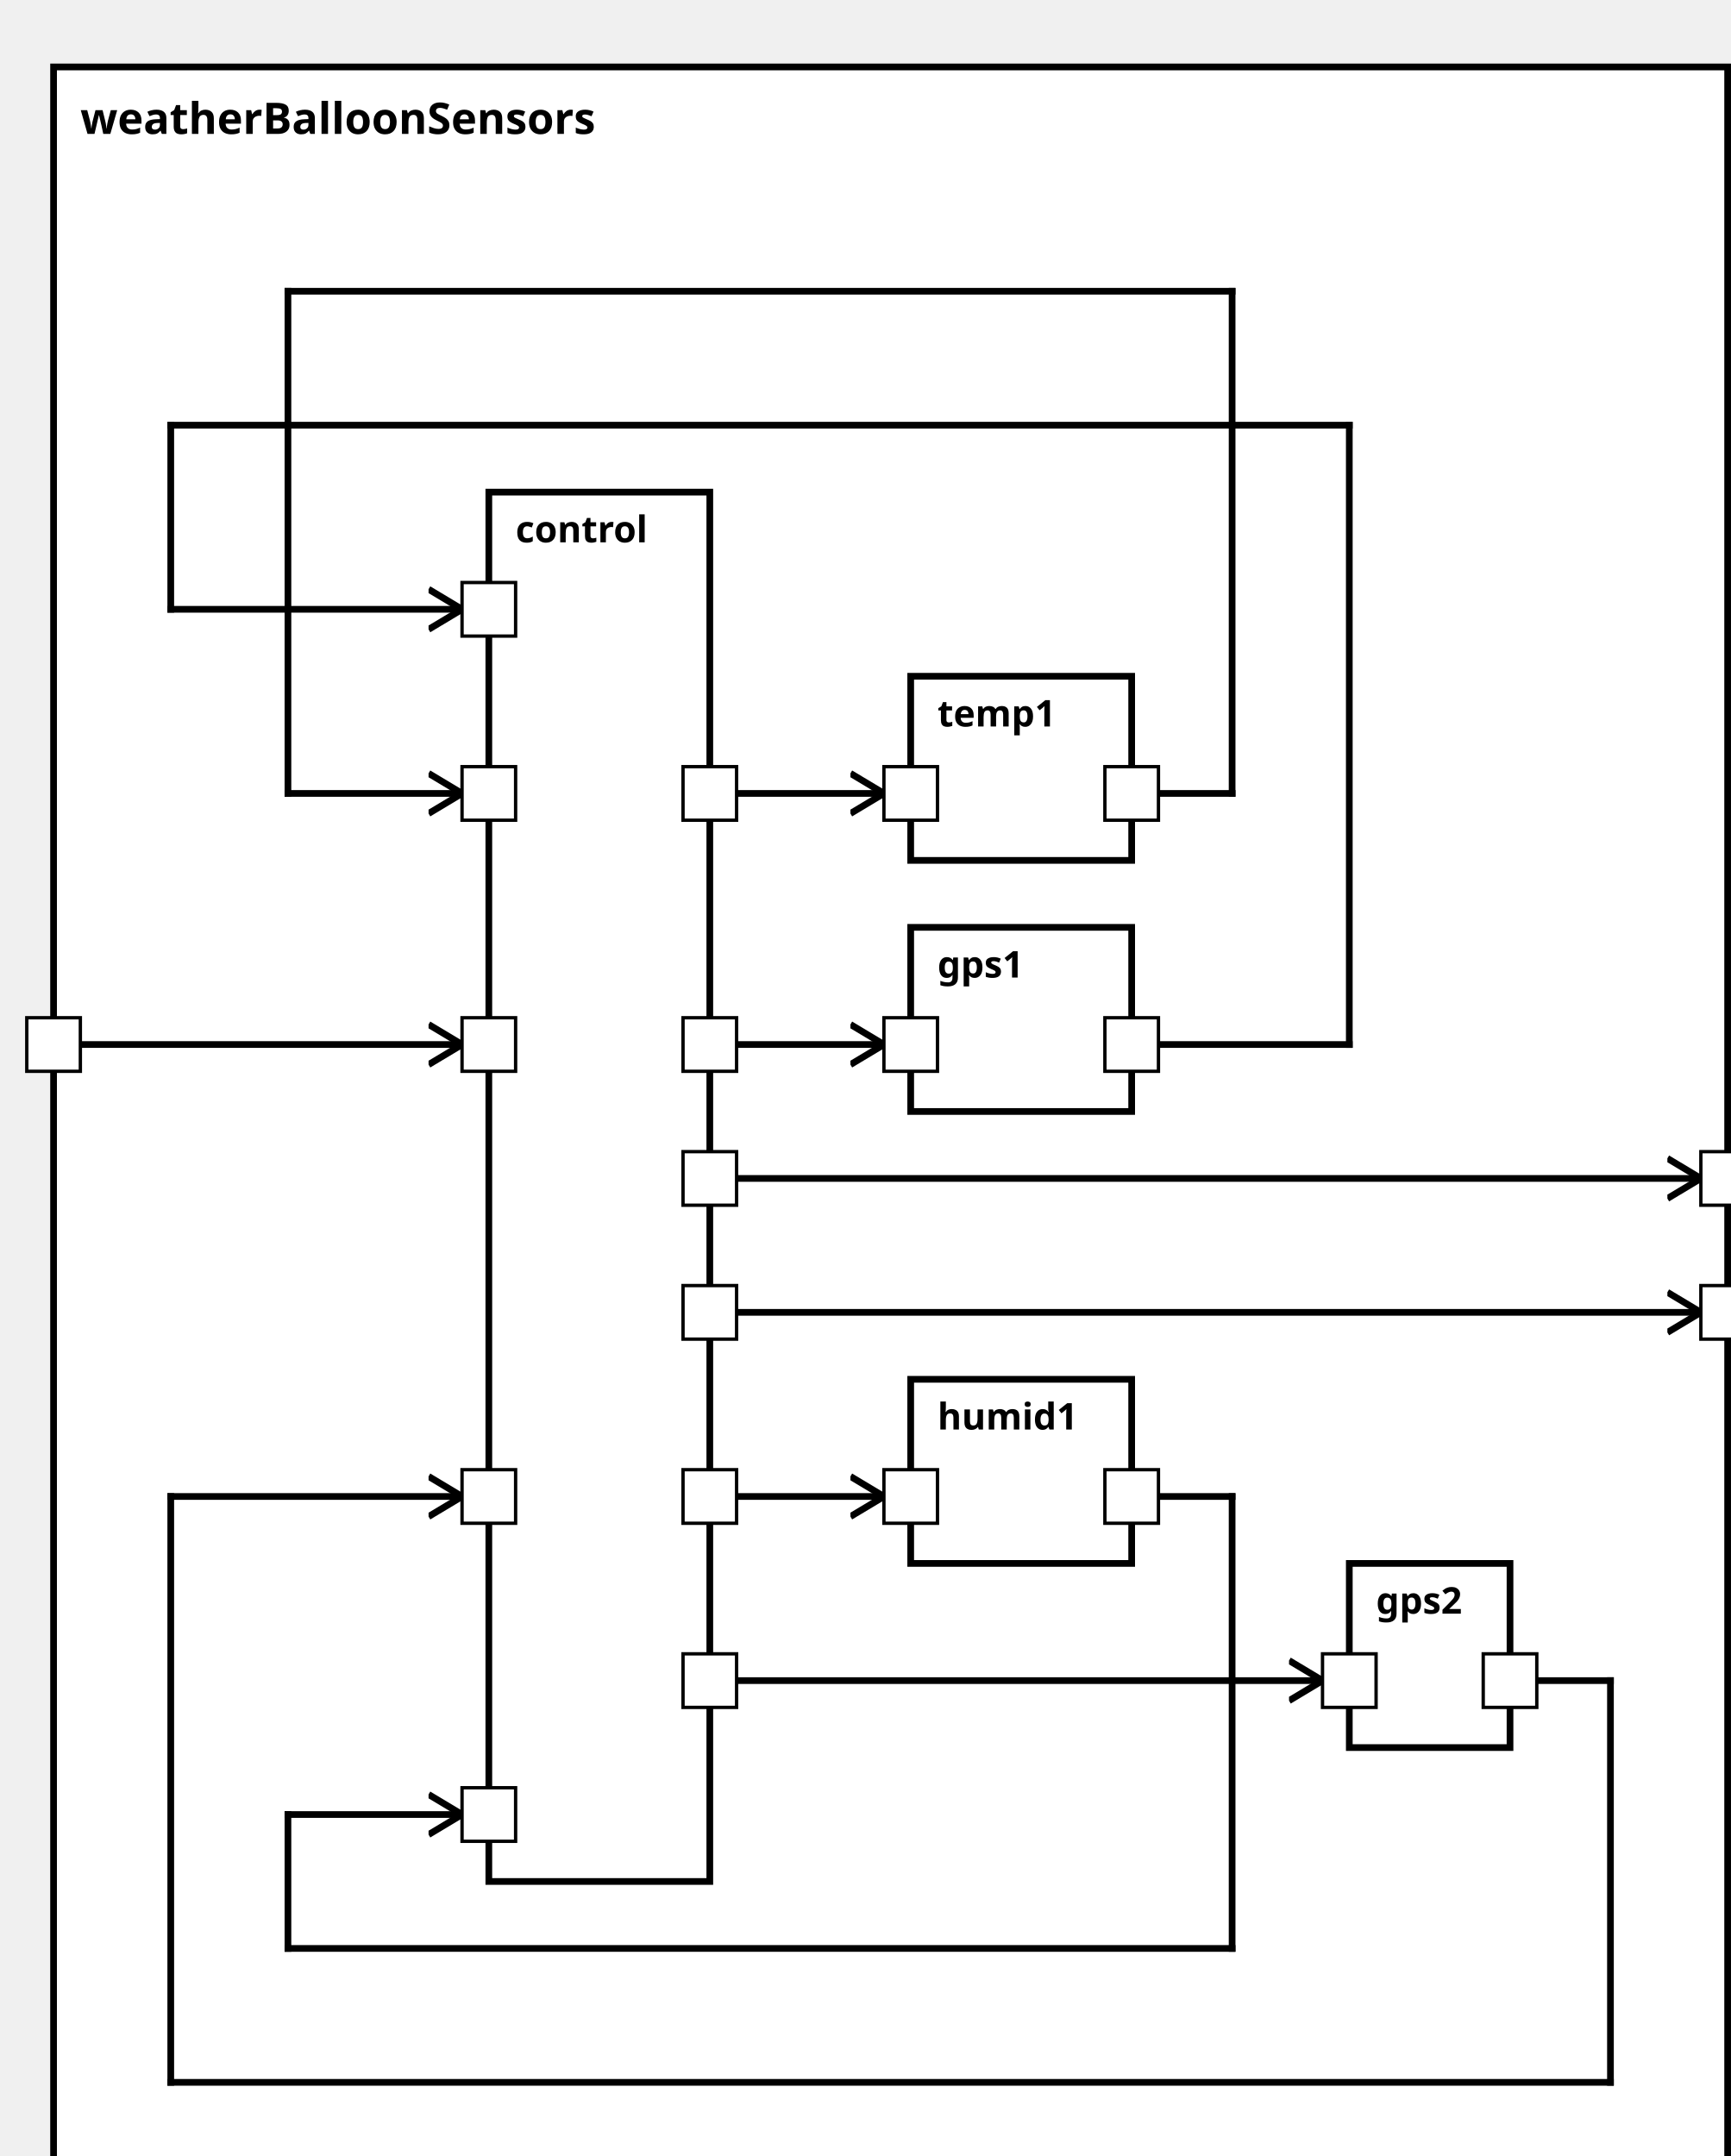
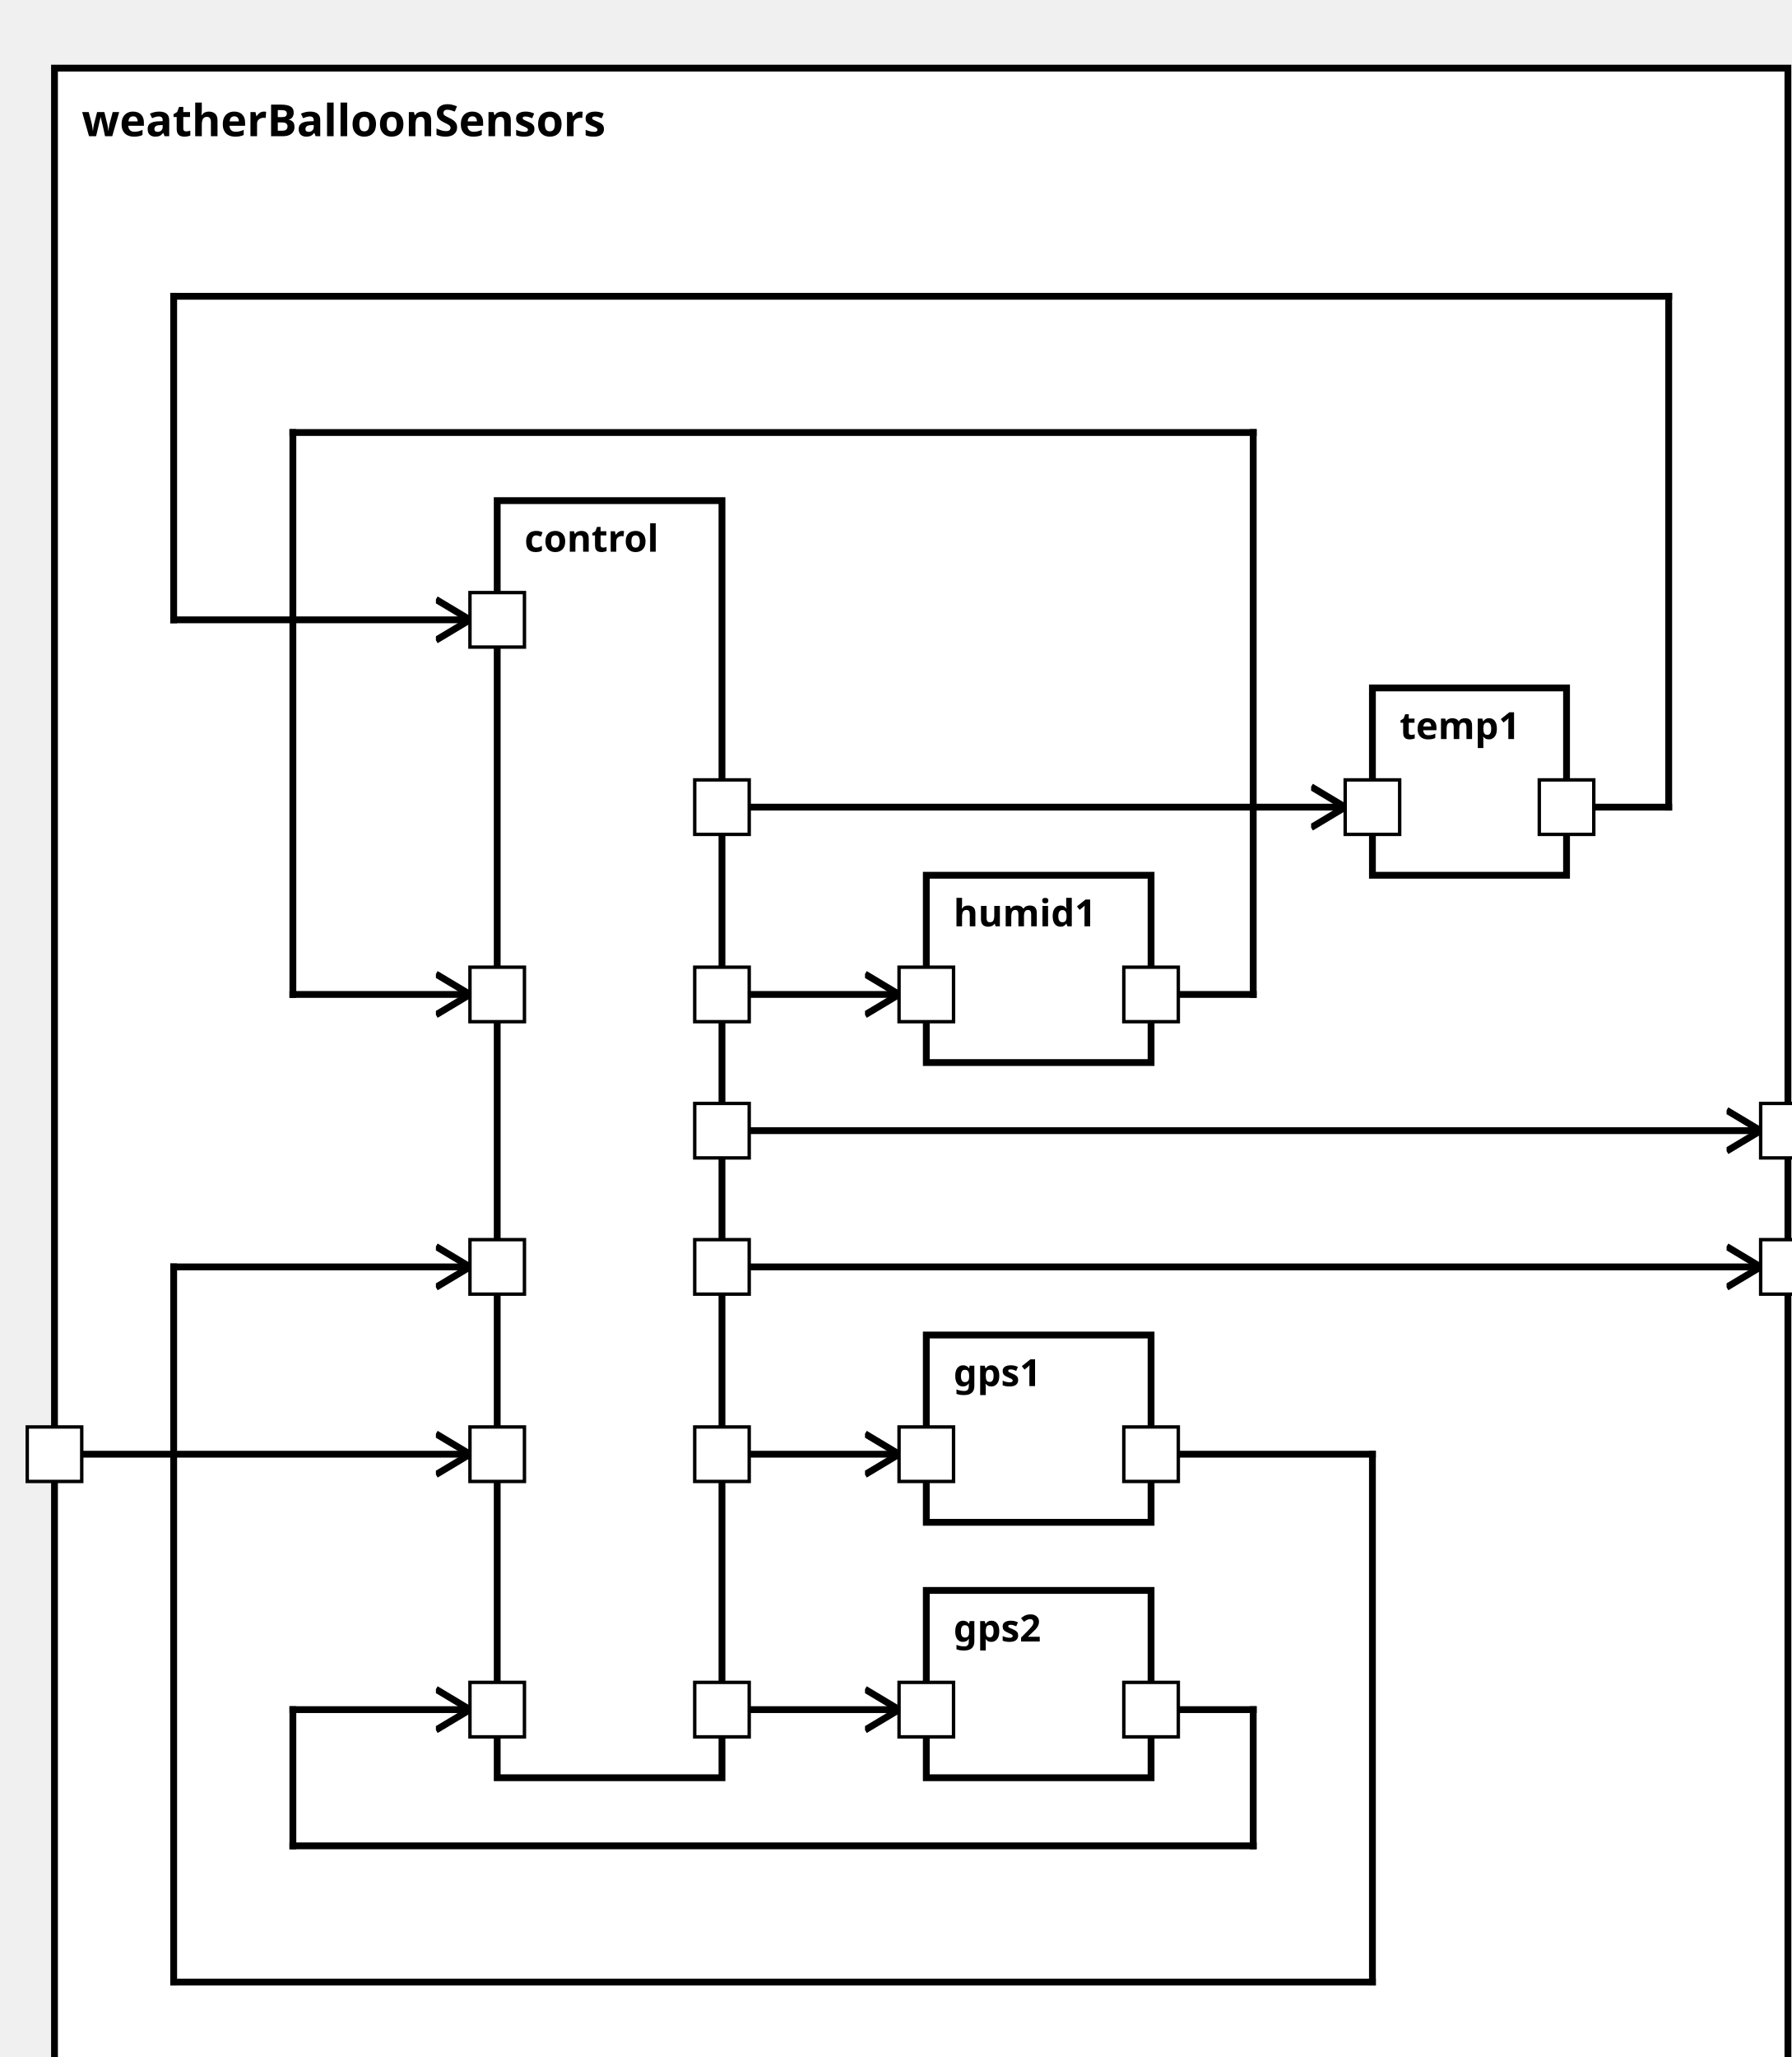
<svg xmlns="http://www.w3.org/2000/svg" xmlns:xlink="http://www.w3.org/1999/xlink" width="100%" height="100%" version="1.1">
  <svg version="1.1">
    <g transform="translate(16 20)">
-       <rect id="75" width="500" height="642" style="fill:white;stroke:black;stroke-width:2;fill-opacity:1.0;stroke-opacity:1.0" />
+       <rect id="75" width="509" height="602" style="fill:white;stroke:black;stroke-width:2;fill-opacity:1.0;stroke-opacity:1.0" />
      <text x="8" y="20" style="font-weight: bold" font-family="Verdana" font-size="13" fill="black">
            weatherBalloonSensors
    </text>
    </g>
  </svg>
  <g transform="translate(146 147)">
-     <rect data-name="model.weatherBalloon.weatherBalloonSensors.control" id="76" width="66" height="415" style="fill:white;stroke:black;stroke-width:2;fill-opacity:1.0;stroke-opacity:1.0" />
+     <rect data-name="model.weatherBalloon.weatherBalloonSensors.control" id="76" width="66" height="375" style="fill:white;stroke:black;stroke-width:2;fill-opacity:1.0;stroke-opacity:1.0" />
    <text x="8" y="15" alignment-baseline="middle" style="font-weight: bold" font-family="Verdana" font-size="11" fill="black">
    control
    </text>
  </g>
-   <g transform="translate(272 277)">
+   <g transform="translate(272 392)">
    <rect data-name="model.weatherBalloon.weatherBalloonSensors.gps1" id="78" width="66" height="55" style="fill:white;stroke:black;stroke-width:2;fill-opacity:1.0;stroke-opacity:1.0" />
    <text x="8" y="15" alignment-baseline="middle" style="font-weight: bold" font-family="Verdana" font-size="11" fill="black">
    gps1
    </text>
  </g>
-   <g transform="translate(403 467)">
-     <rect data-name="model.weatherBalloon.weatherBalloonSensors.gps2" id="80" width="48" height="55" style="fill:white;stroke:black;stroke-width:2;fill-opacity:1.0;stroke-opacity:1.0" />
+   <g transform="translate(272 467)">
+     <rect data-name="model.weatherBalloon.weatherBalloonSensors.gps2" id="79" width="66" height="55" style="fill:white;stroke:black;stroke-width:2;fill-opacity:1.0;stroke-opacity:1.0" />
    <text x="8" y="15" alignment-baseline="middle" style="font-weight: bold" font-family="Verdana" font-size="11" fill="black">
    gps2
    </text>
  </g>
-   <g transform="translate(272 202)">
-     <rect data-name="model.weatherBalloon.weatherBalloonSensors.temp1" id="77" width="66" height="55" style="fill:white;stroke:black;stroke-width:2;fill-opacity:1.0;stroke-opacity:1.0" />
+   <g transform="translate(403 202)">
+     <rect data-name="model.weatherBalloon.weatherBalloonSensors.temp1" id="80" width="57" height="55" style="fill:white;stroke:black;stroke-width:2;fill-opacity:1.0;stroke-opacity:1.0" />
    <text x="8" y="15" alignment-baseline="middle" style="font-weight: bold" font-family="Verdana" font-size="11" fill="black">
    temp1
    </text>
  </g>
-   <g transform="translate(272 412)">
-     <rect data-name="model.weatherBalloon.weatherBalloonSensors.humid1" id="79" width="66" height="55" style="fill:white;stroke:black;stroke-width:2;fill-opacity:1.0;stroke-opacity:1.0" />
+   <g transform="translate(272 257)">
+     <rect data-name="model.weatherBalloon.weatherBalloonSensors.humid1" id="77" width="66" height="55" style="fill:white;stroke:black;stroke-width:2;fill-opacity:1.0;stroke-opacity:1.0" />
    <text x="8" y="15" alignment-baseline="middle" style="font-weight: bold" font-family="Verdana" font-size="11" fill="black">
    humid1
    </text>
  </g>
  <defs>
    <marker id="0,0,0" markerWidth="13" markerHeight="13" refX="5" refY="5" orient="auto">
      <polyline points="0,2 5,5 0,8" style="fill:none; stroke:rgb(0,0,0);                     stroke-width:1" />
    </marker>
  </defs>
-   <line stroke-linecap="square" x1="212" y1="392" x2="508" y2="392" style="stroke:rgb(0, 0,0);             stroke-width:2;                 marker-end: url(#0,0,0)             " />
-   <line stroke-linecap="square" x1="212" y1="352" x2="508" y2="352" style="stroke:rgb(0, 0,0);             stroke-width:2;                 marker-end: url(#0,0,0)             " />
-   <line stroke-linecap="square" x1="16" y1="312" x2="138" y2="312" style="stroke:rgb(0, 0,0);             stroke-width:2;                 marker-end: url(#0,0,0)             " />
-   <line stroke-linecap="square" x1="212" y1="312" x2="264" y2="312" style="stroke:rgb(0, 0,0);             stroke-width:2;                 marker-end: url(#0,0,0)             " />
-   <line stroke-linecap="square" x1="212" y1="502" x2="395" y2="502" style="stroke:rgb(0, 0,0);             stroke-width:2;                 marker-end: url(#0,0,0)             " />
-   <line stroke-linecap="square" x1="212" y1="237" x2="264" y2="237" style="stroke:rgb(0, 0,0);             stroke-width:2;                 marker-end: url(#0,0,0)             " />
-   <line stroke-linecap="square" x1="212" y1="447" x2="264" y2="447" style="stroke:rgb(0, 0,0);             stroke-width:2;                 marker-end: url(#0,0,0)             " />
-   <line stroke-linecap="square" x1="338" y1="312" x2="403" y2="312" style="stroke:rgb(0, 0,0);             stroke-width:2; " />
-   <line stroke-linecap="square" x1="403" y1="312" x2="403" y2="127" style="stroke:rgb(0, 0,0);             stroke-width:2; " />
-   <line stroke-linecap="square" x1="403" y1="127" x2="51" y2="127" style="stroke:rgb(0, 0,0);             stroke-width:2; " />
-   <line stroke-linecap="square" x1="51" y1="127" x2="51" y2="182" style="stroke:rgb(0, 0,0);             stroke-width:2; " />
+   <line stroke-linecap="square" x1="212" y1="332" x2="517" y2="332" style="stroke:rgb(0, 0,0);             stroke-width:2;                 marker-end: url(#0,0,0)             " />
+   <line stroke-linecap="square" x1="212" y1="372" x2="517" y2="372" style="stroke:rgb(0, 0,0);             stroke-width:2;                 marker-end: url(#0,0,0)             " />
+   <line stroke-linecap="square" x1="16" y1="427" x2="138" y2="427" style="stroke:rgb(0, 0,0);             stroke-width:2;                 marker-end: url(#0,0,0)             " />
+   <line stroke-linecap="square" x1="212" y1="427" x2="264" y2="427" style="stroke:rgb(0, 0,0);             stroke-width:2;                 marker-end: url(#0,0,0)             " />
+   <line stroke-linecap="square" x1="212" y1="502" x2="264" y2="502" style="stroke:rgb(0, 0,0);             stroke-width:2;                 marker-end: url(#0,0,0)             " />
+   <line stroke-linecap="square" x1="212" y1="237" x2="395" y2="237" style="stroke:rgb(0, 0,0);             stroke-width:2;                 marker-end: url(#0,0,0)             " />
+   <line stroke-linecap="square" x1="212" y1="292" x2="264" y2="292" style="stroke:rgb(0, 0,0);             stroke-width:2;                 marker-end: url(#0,0,0)             " />
+   <line stroke-linecap="square" x1="338" y1="427" x2="403" y2="427" style="stroke:rgb(0, 0,0);             stroke-width:2; " />
+   <line stroke-linecap="square" x1="403" y1="427" x2="403" y2="582" style="stroke:rgb(0, 0,0);             stroke-width:2; " />
+   <line stroke-linecap="square" x1="403" y1="582" x2="51" y2="582" style="stroke:rgb(0, 0,0);             stroke-width:2; " />
+   <line stroke-linecap="square" x1="51" y1="582" x2="51" y2="372" style="stroke:rgb(0, 0,0);             stroke-width:2; " />
+   <line stroke-linecap="square" x1="51" y1="372" x2="138" y2="372" style="stroke:rgb(0, 0,0);             stroke-width:2;                 marker-end: url(#0,0,0)             " />
+   <line stroke-linecap="square" x1="338" y1="502" x2="368" y2="502" style="stroke:rgb(0, 0,0);             stroke-width:2; " />
+   <line stroke-linecap="square" x1="368" y1="502" x2="368" y2="542" style="stroke:rgb(0, 0,0);             stroke-width:2; " />
+   <line stroke-linecap="square" x1="368" y1="542" x2="86" y2="542" style="stroke:rgb(0, 0,0);             stroke-width:2; " />
+   <line stroke-linecap="square" x1="86" y1="542" x2="86" y2="502" style="stroke:rgb(0, 0,0);             stroke-width:2; " />
+   <line stroke-linecap="square" x1="86" y1="502" x2="138" y2="502" style="stroke:rgb(0, 0,0);             stroke-width:2;                 marker-end: url(#0,0,0)             " />
+   <line stroke-linecap="square" x1="460" y1="237" x2="490" y2="237" style="stroke:rgb(0, 0,0);             stroke-width:2; " />
+   <line stroke-linecap="square" x1="490" y1="237" x2="490" y2="87" style="stroke:rgb(0, 0,0);             stroke-width:2; " />
+   <line stroke-linecap="square" x1="490" y1="87" x2="51" y2="87" style="stroke:rgb(0, 0,0);             stroke-width:2; " />
+   <line stroke-linecap="square" x1="51" y1="87" x2="51" y2="182" style="stroke:rgb(0, 0,0);             stroke-width:2; " />
  <line stroke-linecap="square" x1="51" y1="182" x2="138" y2="182" style="stroke:rgb(0, 0,0);             stroke-width:2;                 marker-end: url(#0,0,0)             " />
-   <line stroke-linecap="square" x1="451" y1="502" x2="481" y2="502" style="stroke:rgb(0, 0,0);             stroke-width:2; " />
-   <line stroke-linecap="square" x1="481" y1="502" x2="481" y2="622" style="stroke:rgb(0, 0,0);             stroke-width:2; " />
-   <line stroke-linecap="square" x1="481" y1="622" x2="51" y2="622" style="stroke:rgb(0, 0,0);             stroke-width:2; " />
-   <line stroke-linecap="square" x1="51" y1="622" x2="51" y2="447" style="stroke:rgb(0, 0,0);             stroke-width:2; " />
-   <line stroke-linecap="square" x1="51" y1="447" x2="138" y2="447" style="stroke:rgb(0, 0,0);             stroke-width:2;                 marker-end: url(#0,0,0)             " />
-   <line stroke-linecap="square" x1="338" y1="237" x2="368" y2="237" style="stroke:rgb(0, 0,0);             stroke-width:2; " />
-   <line stroke-linecap="square" x1="368" y1="237" x2="368" y2="87" style="stroke:rgb(0, 0,0);             stroke-width:2; " />
-   <line stroke-linecap="square" x1="368" y1="87" x2="86" y2="87" style="stroke:rgb(0, 0,0);             stroke-width:2; " />
-   <line stroke-linecap="square" x1="86" y1="87" x2="86" y2="237" style="stroke:rgb(0, 0,0);             stroke-width:2; " />
-   <line stroke-linecap="square" x1="86" y1="237" x2="138" y2="237" style="stroke:rgb(0, 0,0);             stroke-width:2;                 marker-end: url(#0,0,0)             " />
-   <line stroke-linecap="square" x1="338" y1="447" x2="368" y2="447" style="stroke:rgb(0, 0,0);             stroke-width:2; " />
-   <line stroke-linecap="square" x1="368" y1="447" x2="368" y2="582" style="stroke:rgb(0, 0,0);             stroke-width:2; " />
-   <line stroke-linecap="square" x1="368" y1="582" x2="86" y2="582" style="stroke:rgb(0, 0,0);             stroke-width:2; " />
-   <line stroke-linecap="square" x1="86" y1="582" x2="86" y2="542" style="stroke:rgb(0, 0,0);             stroke-width:2; " />
-   <line stroke-linecap="square" x1="86" y1="542" x2="138" y2="542" style="stroke:rgb(0, 0,0);             stroke-width:2;                 marker-end: url(#0,0,0)             " />
+   <line stroke-linecap="square" x1="338" y1="292" x2="368" y2="292" style="stroke:rgb(0, 0,0);             stroke-width:2; " />
+   <line stroke-linecap="square" x1="368" y1="292" x2="368" y2="127" style="stroke:rgb(0, 0,0);             stroke-width:2; " />
+   <line stroke-linecap="square" x1="368" y1="127" x2="86" y2="127" style="stroke:rgb(0, 0,0);             stroke-width:2; " />
+   <line stroke-linecap="square" x1="86" y1="127" x2="86" y2="292" style="stroke:rgb(0, 0,0);             stroke-width:2; " />
+   <line stroke-linecap="square" x1="86" y1="292" x2="138" y2="292" style="stroke:rgb(0, 0,0);             stroke-width:2;                 marker-end: url(#0,0,0)             " />
  <defs>
    <rect id="port" x="0" y="0" width="16" height="16" style="fill:white;stroke:rgb(0,0,0);stroke-width:1;fill-opacity:1.0;stroke-opacity:1.0" />
  </defs>
-   <use x="8" y="304" xlink:href="#port" />
-   <text text-anchor="end" alignment-baseline="middle" x="4" y="314" transform="rotate(0,4,314)" style="font-weight: regular" font-family="Verdana" font-size="9" fill="black">
+   <use x="8" y="419" xlink:href="#port" />
+   <text text-anchor="end" alignment-baseline="middle" x="4" y="429" transform="rotate(0,4,429)" style="font-weight: regular" font-family="Verdana" font-size="9" fill="black">

</text>
-   <use x="508" y="384" xlink:href="#port" />
-   <text text-anchor="start" alignment-baseline="middle" x="528" y="394" transform="rotate(0,528,394)" style="font-weight: regular" font-family="Verdana" font-size="9" fill="black">
+   <use x="517" y="324" xlink:href="#port" />
+   <text text-anchor="start" alignment-baseline="middle" x="537" y="334" transform="rotate(0,537,334)" style="font-weight: regular" font-family="Verdana" font-size="9" fill="black">

</text>
-   <use x="508" y="344" xlink:href="#port" />
-   <text text-anchor="start" alignment-baseline="middle" x="528" y="354" transform="rotate(0,528,354)" style="font-weight: regular" font-family="Verdana" font-size="9" fill="black">
+   <use x="517" y="364" xlink:href="#port" />
+   <text text-anchor="start" alignment-baseline="middle" x="537" y="374" transform="rotate(0,537,374)" style="font-weight: regular" font-family="Verdana" font-size="9" fill="black">

</text>
-   <use x="138" y="304" xlink:href="#port" />
-   <text text-anchor="start" alignment-baseline="middle" x="157" y="314" transform="rotate(0,157,314)" style="font-weight: regular" font-family="Verdana" font-size="9" fill="black">
+   <use x="138" y="419" xlink:href="#port" />
+   <text text-anchor="start" alignment-baseline="middle" x="157" y="429" transform="rotate(0,157,429)" style="font-weight: regular" font-family="Verdana" font-size="9" fill="black">

</text>
-   <use x="204" y="384" xlink:href="#port" />
-   <text text-anchor="end" alignment-baseline="middle" x="201" y="394" transform="rotate(0,201,394)" style="font-weight: regular" font-family="Verdana" font-size="9" fill="black">
+   <use x="204" y="324" xlink:href="#port" />
+   <text text-anchor="end" alignment-baseline="middle" x="201" y="334" transform="rotate(0,201,334)" style="font-weight: regular" font-family="Verdana" font-size="9" fill="black">

</text>
-   <use x="204" y="344" xlink:href="#port" />
-   <text text-anchor="end" alignment-baseline="middle" x="201" y="354" transform="rotate(0,201,354)" style="font-weight: regular" font-family="Verdana" font-size="9" fill="black">
+   <use x="204" y="364" xlink:href="#port" />
+   <text text-anchor="end" alignment-baseline="middle" x="201" y="374" transform="rotate(0,201,374)" style="font-weight: regular" font-family="Verdana" font-size="9" fill="black">

</text>
-   <use x="204" y="304" xlink:href="#port" />
-   <text text-anchor="end" alignment-baseline="middle" x="201" y="314" transform="rotate(0,201,314)" style="font-weight: regular" font-family="Verdana" font-size="9" fill="black">
+   <use x="204" y="419" xlink:href="#port" />
+   <text text-anchor="end" alignment-baseline="middle" x="201" y="429" transform="rotate(0,201,429)" style="font-weight: regular" font-family="Verdana" font-size="9" fill="black">

</text>
  <use x="204" y="494" xlink:href="#port" />
  <text text-anchor="end" alignment-baseline="middle" x="201" y="504" transform="rotate(0,201,504)" style="font-weight: regular" font-family="Verdana" font-size="9" fill="black">

</text>
  <use x="204" y="229" xlink:href="#port" />
  <text text-anchor="end" alignment-baseline="middle" x="201" y="239" transform="rotate(0,201,239)" style="font-weight: regular" font-family="Verdana" font-size="9" fill="black">

</text>
-   <use x="204" y="439" xlink:href="#port" />
-   <text text-anchor="end" alignment-baseline="middle" x="201" y="449" transform="rotate(0,201,449)" style="font-weight: regular" font-family="Verdana" font-size="9" fill="black">
+   <use x="204" y="284" xlink:href="#port" />
+   <text text-anchor="end" alignment-baseline="middle" x="201" y="294" transform="rotate(0,201,294)" style="font-weight: regular" font-family="Verdana" font-size="9" fill="black">
+ 
+ </text>
+   <use x="138" y="364" xlink:href="#port" />
+   <text text-anchor="start" alignment-baseline="middle" x="157" y="374" transform="rotate(0,157,374)" style="font-weight: regular" font-family="Verdana" font-size="9" fill="black">
+ 
+ </text>
+   <use x="138" y="494" xlink:href="#port" />
+   <text text-anchor="start" alignment-baseline="middle" x="157" y="504" transform="rotate(0,157,504)" style="font-weight: regular" font-family="Verdana" font-size="9" fill="black">

</text>
  <use x="138" y="174" xlink:href="#port" />
  <text text-anchor="start" alignment-baseline="middle" x="157" y="184" transform="rotate(0,157,184)" style="font-weight: regular" font-family="Verdana" font-size="9" fill="black">

</text>
-   <use x="138" y="439" xlink:href="#port" />
-   <text text-anchor="start" alignment-baseline="middle" x="157" y="449" transform="rotate(0,157,449)" style="font-weight: regular" font-family="Verdana" font-size="9" fill="black">
+   <use x="138" y="284" xlink:href="#port" />
+   <text text-anchor="start" alignment-baseline="middle" x="157" y="294" transform="rotate(0,157,294)" style="font-weight: regular" font-family="Verdana" font-size="9" fill="black">

</text>
-   <use x="138" y="229" xlink:href="#port" />
-   <text text-anchor="start" alignment-baseline="middle" x="157" y="239" transform="rotate(0,157,239)" style="font-weight: regular" font-family="Verdana" font-size="9" fill="black">
+   <use x="264" y="419" xlink:href="#port" />
+   <text text-anchor="start" alignment-baseline="middle" x="283" y="429" transform="rotate(0,283,429)" style="font-weight: regular" font-family="Verdana" font-size="9" fill="black">

</text>
-   <use x="138" y="534" xlink:href="#port" />
-   <text text-anchor="start" alignment-baseline="middle" x="157" y="544" transform="rotate(0,157,544)" style="font-weight: regular" font-family="Verdana" font-size="9" fill="black">
+   <use x="330" y="419" xlink:href="#port" />
+   <text text-anchor="end" alignment-baseline="middle" x="327" y="429" transform="rotate(0,327,429)" style="font-weight: regular" font-family="Verdana" font-size="9" fill="black">

</text>
-   <use x="264" y="304" xlink:href="#port" />
-   <text text-anchor="start" alignment-baseline="middle" x="283" y="314" transform="rotate(0,283,314)" style="font-weight: regular" font-family="Verdana" font-size="9" fill="black">
+   <use x="264" y="494" xlink:href="#port" />
+   <text text-anchor="start" alignment-baseline="middle" x="283" y="504" transform="rotate(0,283,504)" style="font-weight: regular" font-family="Verdana" font-size="9" fill="black">

</text>
-   <use x="330" y="304" xlink:href="#port" />
-   <text text-anchor="end" alignment-baseline="middle" x="327" y="314" transform="rotate(0,327,314)" style="font-weight: regular" font-family="Verdana" font-size="9" fill="black">
+   <use x="330" y="494" xlink:href="#port" />
+   <text text-anchor="end" alignment-baseline="middle" x="327" y="504" transform="rotate(0,327,504)" style="font-weight: regular" font-family="Verdana" font-size="9" fill="black">

</text>
-   <use x="395" y="494" xlink:href="#port" />
-   <text text-anchor="start" alignment-baseline="middle" x="414" y="504" transform="rotate(0,414,504)" style="font-weight: regular" font-family="Verdana" font-size="9" fill="black">
+   <use x="395" y="229" xlink:href="#port" />
+   <text text-anchor="start" alignment-baseline="middle" x="414" y="239" transform="rotate(0,414,239)" style="font-weight: regular" font-family="Verdana" font-size="9" fill="black">

</text>
-   <use x="443" y="494" xlink:href="#port" />
-   <text text-anchor="end" alignment-baseline="middle" x="440" y="504" transform="rotate(0,440,504)" style="font-weight: regular" font-family="Verdana" font-size="9" fill="black">
+   <use x="452" y="229" xlink:href="#port" />
+   <text text-anchor="end" alignment-baseline="middle" x="449" y="239" transform="rotate(0,449,239)" style="font-weight: regular" font-family="Verdana" font-size="9" fill="black">

</text>
-   <use x="264" y="229" xlink:href="#port" />
-   <text text-anchor="start" alignment-baseline="middle" x="283" y="239" transform="rotate(0,283,239)" style="font-weight: regular" font-family="Verdana" font-size="9" fill="black">
+   <use x="264" y="284" xlink:href="#port" />
+   <text text-anchor="start" alignment-baseline="middle" x="283" y="294" transform="rotate(0,283,294)" style="font-weight: regular" font-family="Verdana" font-size="9" fill="black">

</text>
-   <use x="330" y="229" xlink:href="#port" />
-   <text text-anchor="end" alignment-baseline="middle" x="327" y="239" transform="rotate(0,327,239)" style="font-weight: regular" font-family="Verdana" font-size="9" fill="black">
- 
- </text>
-   <use x="264" y="439" xlink:href="#port" />
-   <text text-anchor="start" alignment-baseline="middle" x="283" y="449" transform="rotate(0,283,449)" style="font-weight: regular" font-family="Verdana" font-size="9" fill="black">
- 
- </text>
-   <use x="330" y="439" xlink:href="#port" />
-   <text text-anchor="end" alignment-baseline="middle" x="327" y="449" transform="rotate(0,327,449)" style="font-weight: regular" font-family="Verdana" font-size="9" fill="black">
+   <use x="330" y="284" xlink:href="#port" />
+   <text text-anchor="end" alignment-baseline="middle" x="327" y="294" transform="rotate(0,327,294)" style="font-weight: regular" font-family="Verdana" font-size="9" fill="black">

</text>
</svg>
